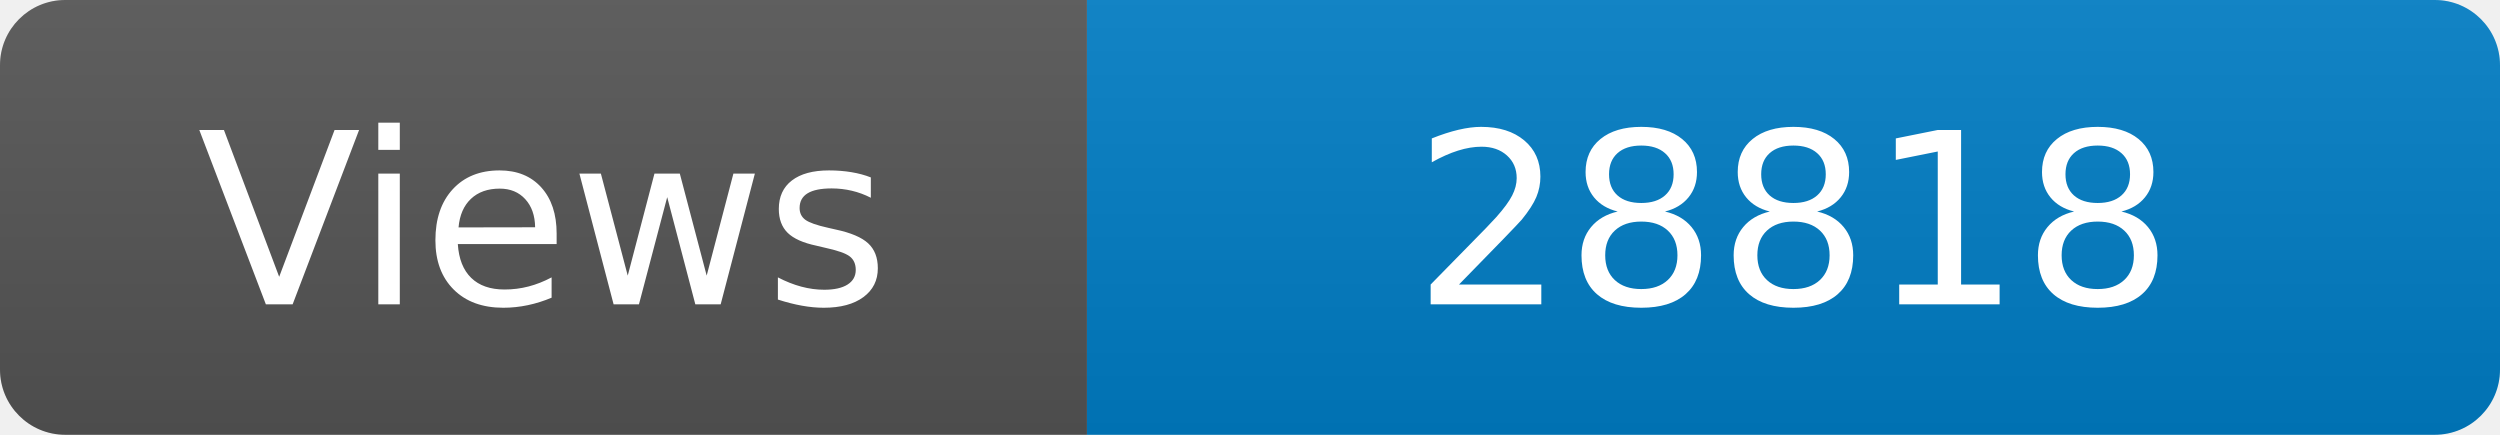
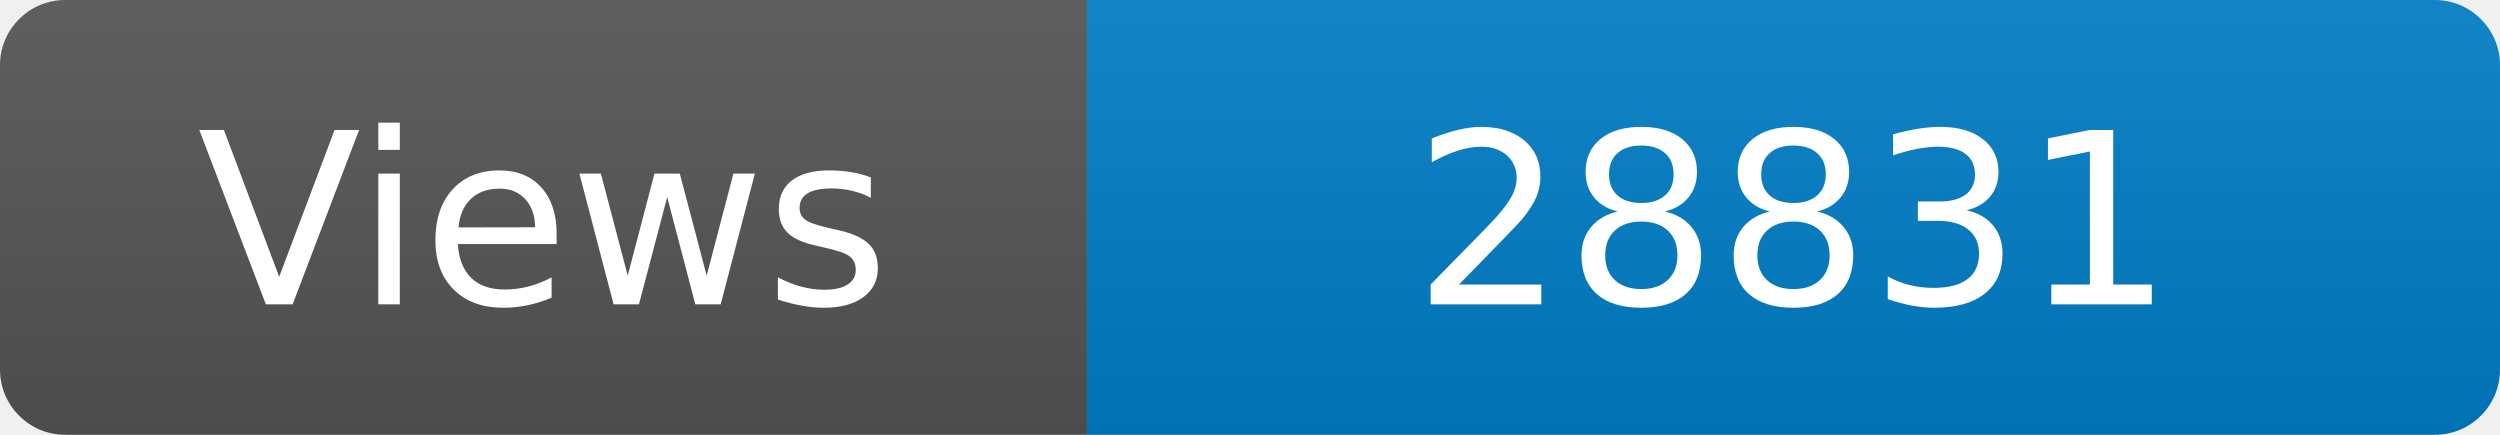
<svg xmlns="http://www.w3.org/2000/svg" width="115" height="20" role="img" aria-label="Maintained?: yes">
  <linearGradient id="s" x2="0" y2="100%">
    <stop offset="0" stop-color="#bbb" stop-opacity=".1" />
    <stop offset="1" stop-opacity=".1" />
  </linearGradient>
  <clipPath id="r">
    <rect width="115" height="20" rx="3" fill="#fff" />
  </clipPath>
  <g clip-path="url(#r)">
    <rect width="50" height="20" fill="#555" />
    <rect x="50" width="160" height="20" fill="#007ec6" />
    <rect width="115" height="20" fill="url(#s)" />
  </g>
  <g fill="#fff" text-anchor="middle" font-family="Verdana,Geneva,DejaVu Sans,sans-serif" font-size="110">
    <text x="250" y="140" transform="scale(.1)" fill="#fff">Views</text>
-     <text x="825" y="140" transform="scale(.1)" fill="#fff">28818</text>
+     <text x="825" y="140" transform="scale(.1)" fill="#fff">28831</text>
  </g>
</svg>
